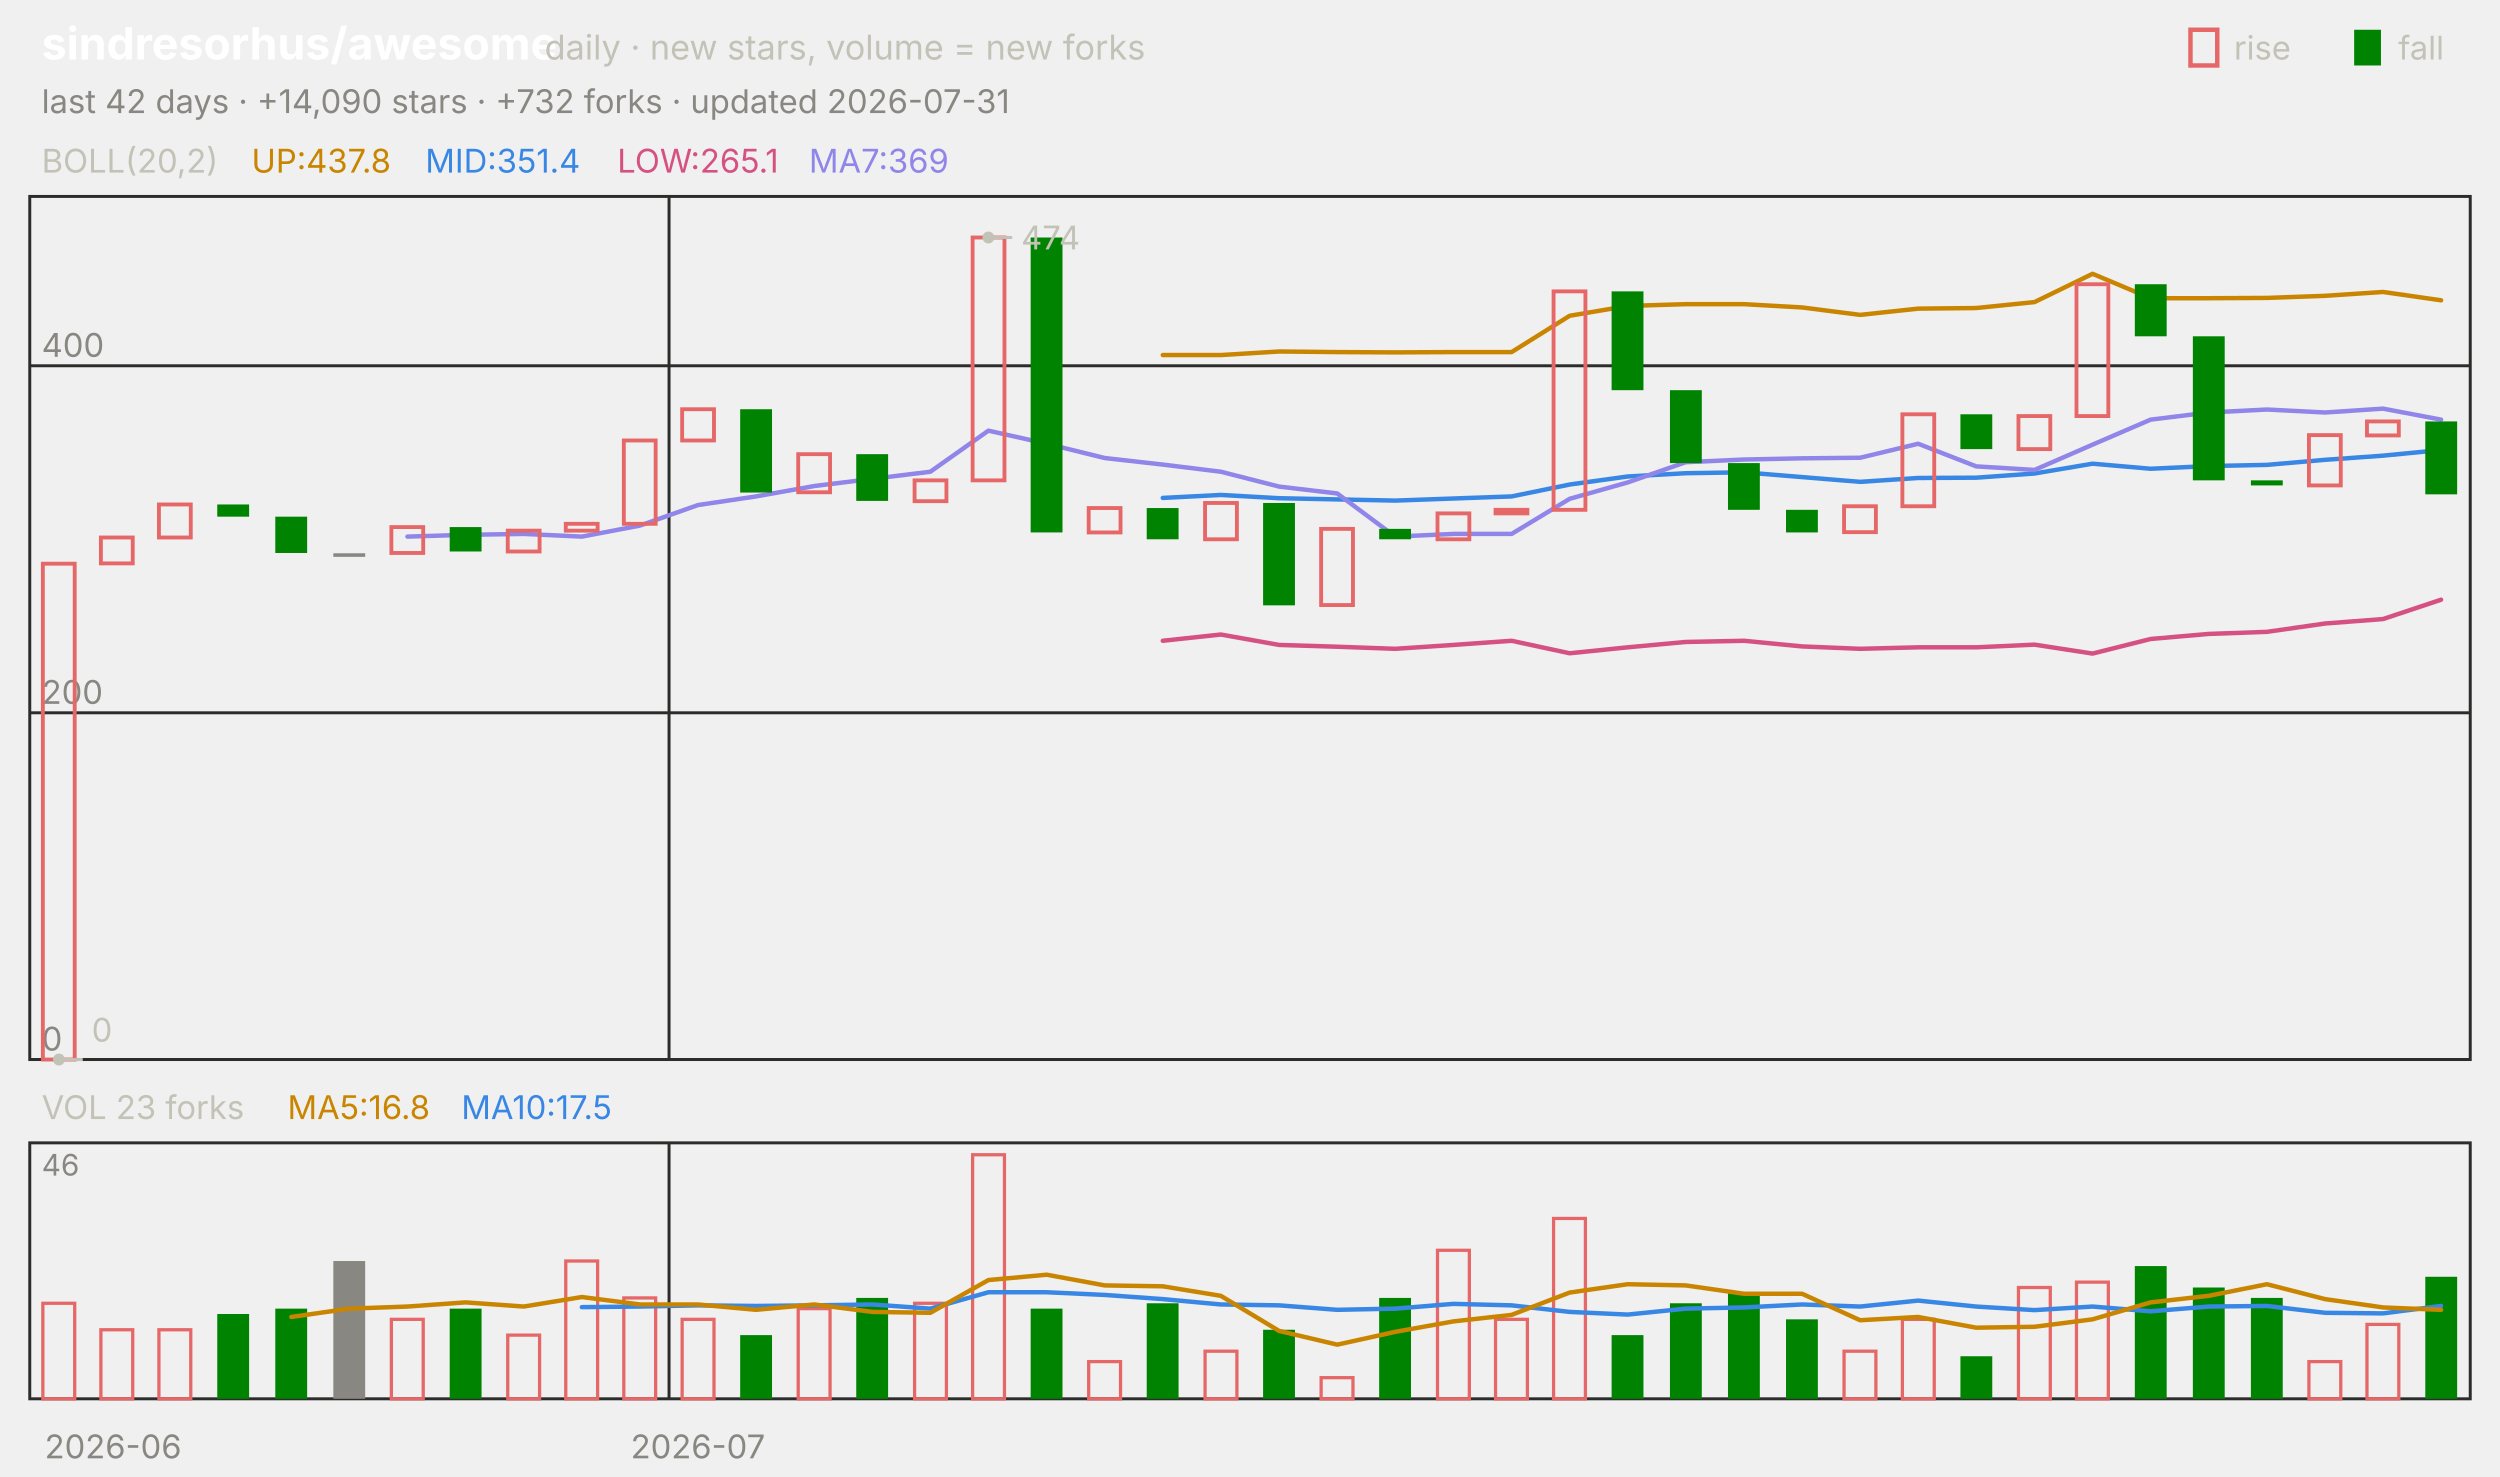
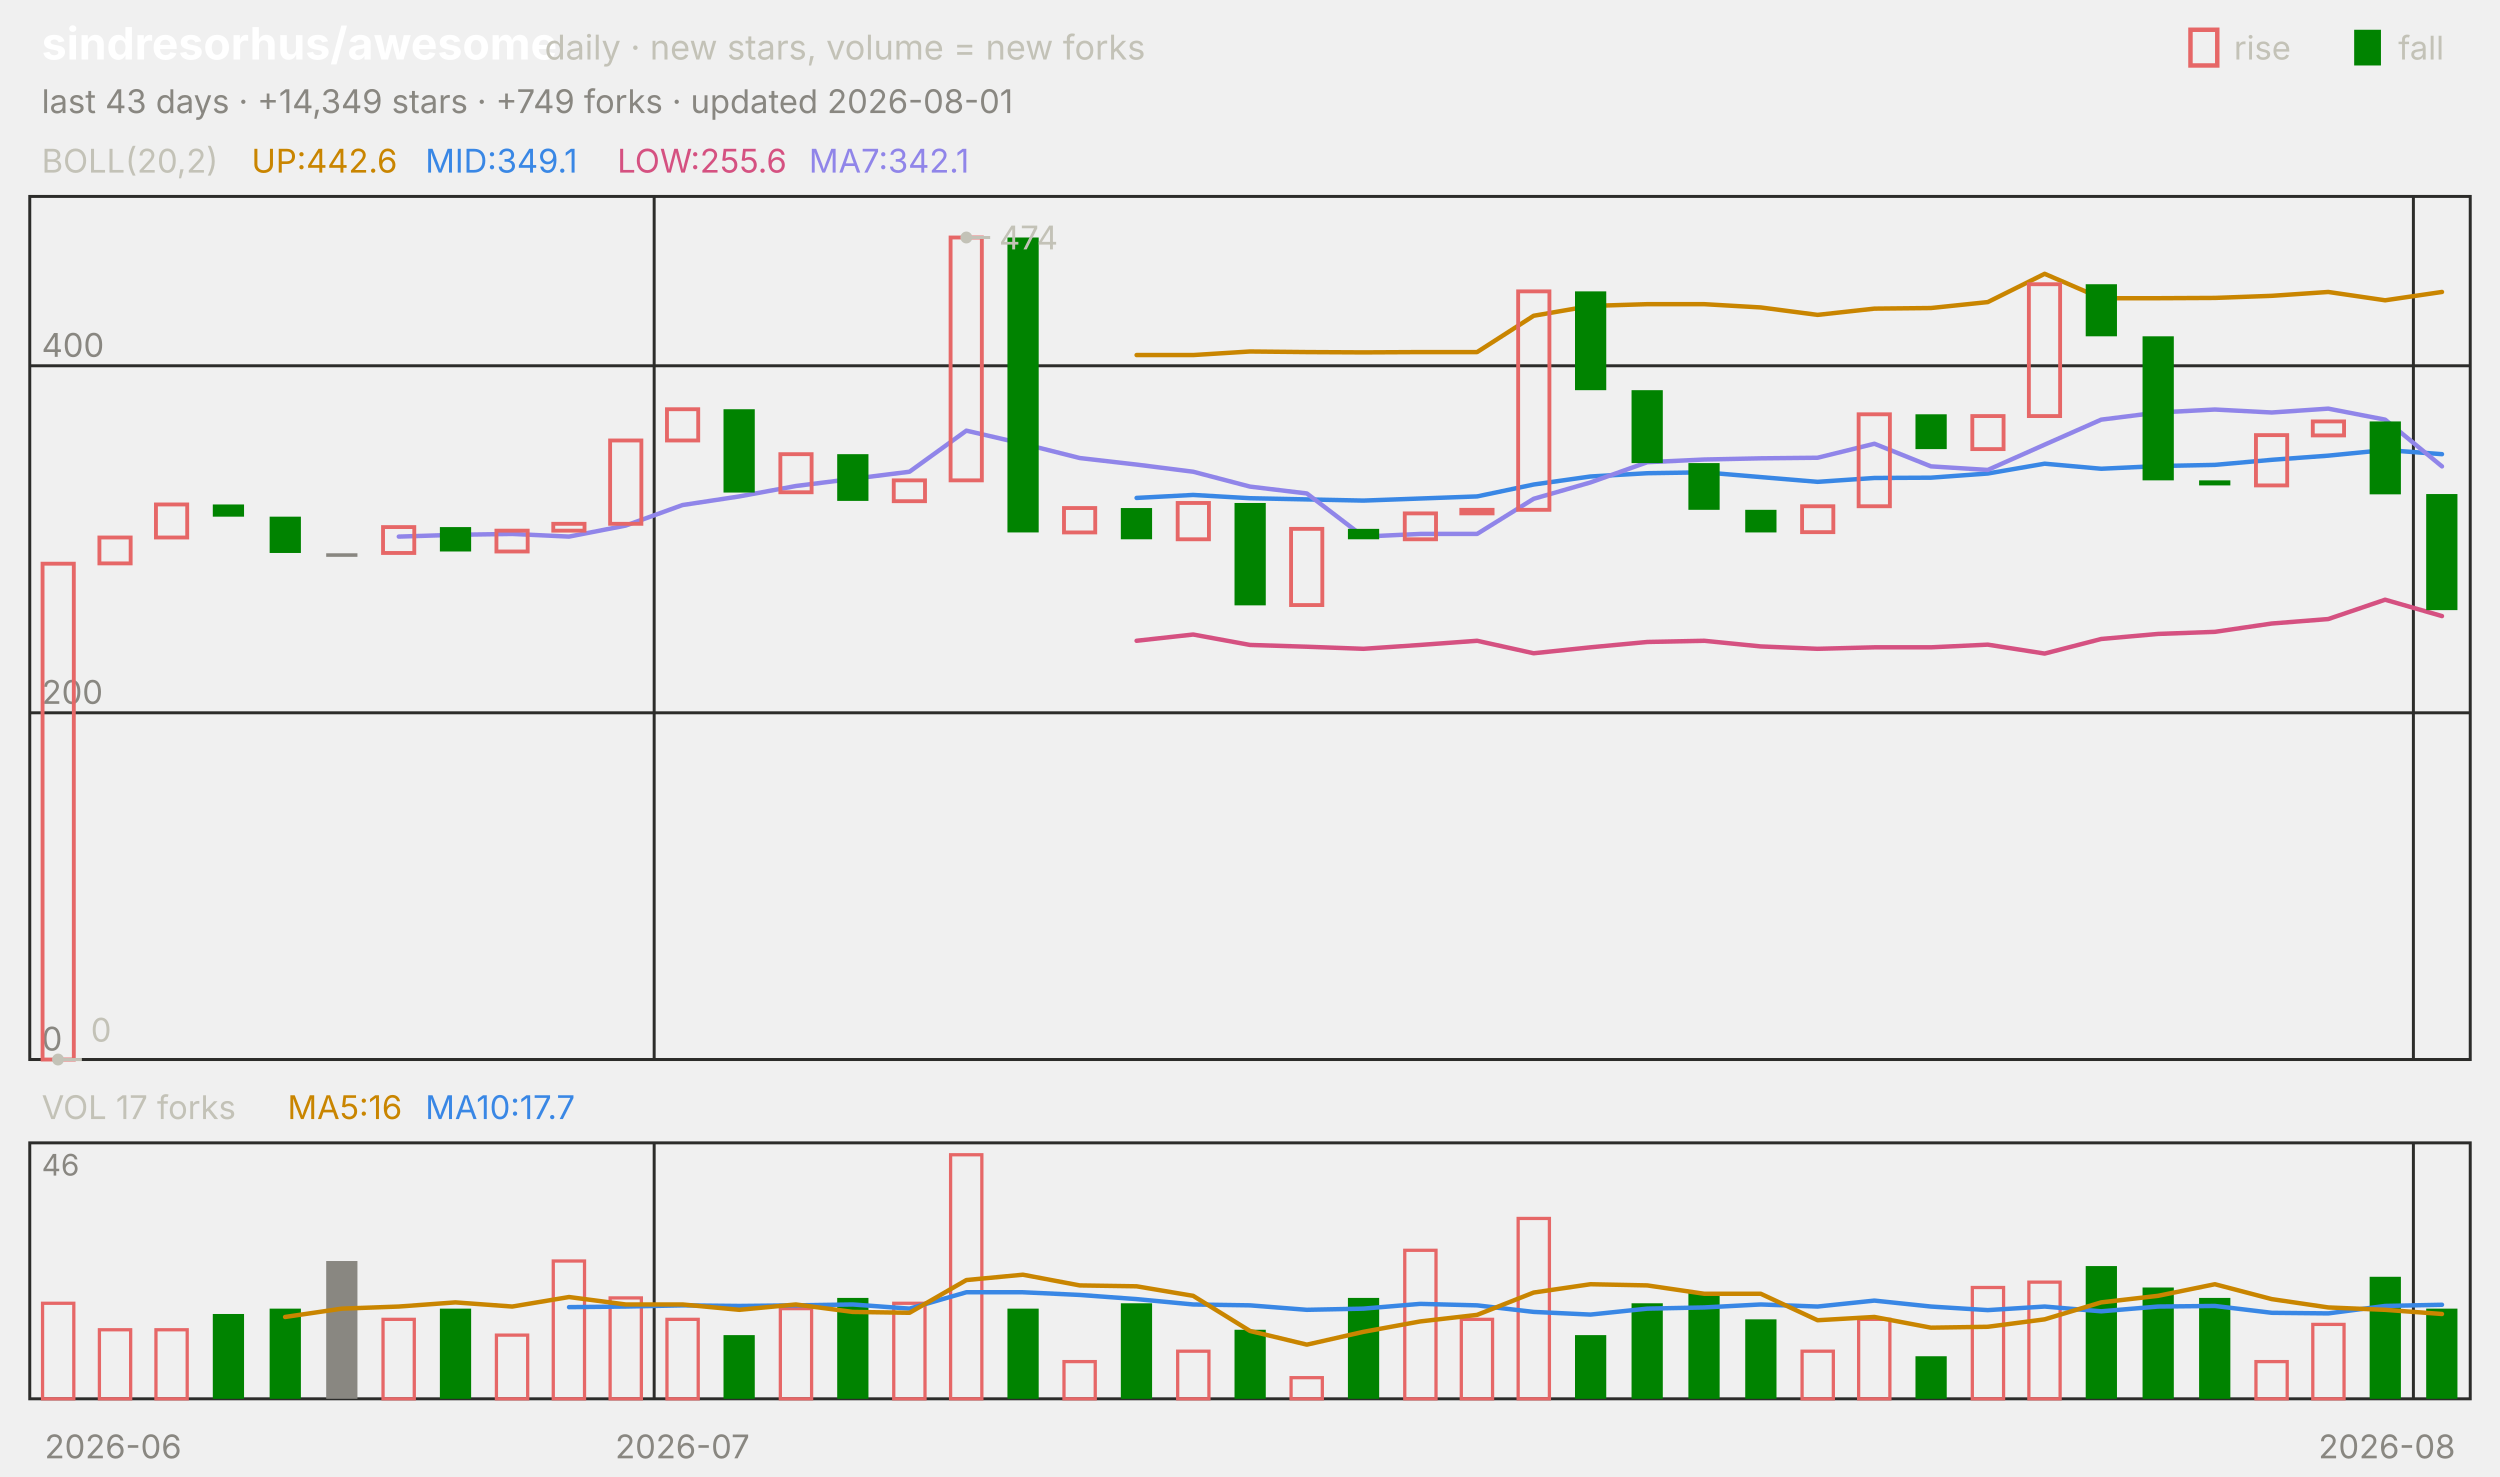
<svg xmlns="http://www.w3.org/2000/svg" viewBox="0 0 840 496" width="840" height="496" font-family="-apple-system,'Segoe UI',system-ui,sans-serif" role="img" aria-label="sindresorhus/awesome candlestick chart">
  <text x="14.0" y="20.0" font-size="15" fill="#ffffff" font-weight="650">sindresorhus/awesome</text>
  <text x="183.0" y="20.0" font-size="11.5" fill="#c3c2b7">daily · new stars, volume = new forks</text>
  <text x="805.8" y="20.0" font-size="11.0" fill="#c3c2b7">fall</text>
  <rect x="791" y="10" width="9" height="12" fill="#008300" />
  <text x="750.6" y="20.0" font-size="11.0" fill="#c3c2b7">rise</text>
  <rect x="736" y="10" width="9" height="12" fill="none" stroke="#e66767" stroke-width="1.5" />
-   <text x="14.0" y="38.0" font-size="11.0" fill="#898781">last 42 days · +14,090 stars · +732 forks · updated 2026-07-31</text>
+   <text x="14.0" y="38.0" font-size="11.0" fill="#898781">last 43 days · +14,349 stars · +749 forks · updated 2026-08-01</text>
  <rect x="10" y="66" width="820" height="290" fill="none" stroke="#2c2c2a" />
  <rect x="10" y="384" width="820" height="86" fill="none" stroke="#2c2c2a" />
  <text x="38.0" y="490.0" font-size="11.0" fill="#898781" text-anchor="middle">2026-06</text>
-   <line x1="224.8" y1="66.0" x2="224.8" y2="356.0" stroke="#2c2c2a" stroke-width="1.0" />
-   <line x1="224.8" y1="384.0" x2="224.8" y2="470.0" stroke="#2c2c2a" stroke-width="1.0" />
-   <text x="234.5" y="490.0" font-size="11.0" fill="#898781" text-anchor="middle">2026-07</text>
+   <line x1="219.8" y1="66.0" x2="219.8" y2="356.0" stroke="#2c2c2a" stroke-width="1.0" />
+   <line x1="219.8" y1="384.0" x2="219.8" y2="470.0" stroke="#2c2c2a" stroke-width="1.0" />
+   <text x="229.3" y="490.0" font-size="11.0" fill="#898781" text-anchor="middle">2026-07</text>
+   <line x1="810.9" y1="66.0" x2="810.9" y2="356.0" stroke="#2c2c2a" stroke-width="1.0" />
+   <line x1="810.9" y1="384.0" x2="810.9" y2="470.0" stroke="#2c2c2a" stroke-width="1.0" />
+   <text x="802.0" y="490.0" font-size="11.0" fill="#898781" text-anchor="middle">2026-08</text>
  <text x="14.0" y="58.0" font-size="11.0" fill="#c3c2b7">BOLL(20,2)</text>
-   <text x="84.5" y="58.0" font-size="11.0" fill="#c98500">UP:437.8</text>
-   <text x="142.9" y="58.0" font-size="11.0" fill="#3987e5">MID:351.4</text>
-   <text x="207.4" y="58.0" font-size="11.0" fill="#d55181">LOW:265.1</text>
-   <text x="271.8" y="58.0" font-size="11.0" fill="#9085e9">MA7:369</text>
+   <text x="84.5" y="58.0" font-size="11.0" fill="#c98500">UP:442.6</text>
+   <text x="142.9" y="58.0" font-size="11.0" fill="#3987e5">MID:349.1</text>
+   <text x="207.4" y="58.0" font-size="11.0" fill="#d55181">LOW:255.6</text>
+   <text x="271.8" y="58.0" font-size="11.0" fill="#9085e9">MA7:342.1</text>
  <line x1="10.0" y1="356.0" x2="830.0" y2="356.0" stroke="#2c2c2a" stroke-width="1.0" />
  <text x="14.0" y="353.0" font-size="11.0" fill="#898781">0</text>
  <line x1="10.0" y1="239.5" x2="830.0" y2="239.5" stroke="#2c2c2a" stroke-width="1.0" />
  <text x="14.0" y="236.5" font-size="11.0" fill="#898781">200</text>
  <line x1="10.0" y1="122.9" x2="830.0" y2="122.9" stroke="#2c2c2a" stroke-width="1.0" />
  <text x="14.0" y="119.9" font-size="11.0" fill="#898781">400</text>
-   <polyline points="390.7,119.3 410.2,119.3 429.8,118.1 449.3,118.3 468.8,118.4 488.3,118.3 507.9,118.3 527.4,106.1 546.9,102.8 566.4,102.2 586.0,102.2 605.5,103.3 625.0,105.8 644.5,103.7 664.0,103.5 683.6,101.5 703.1,92.0 722.6,100.2 742.1,100.2 761.7,100.1 781.2,99.4 800.7,98.1 820.2,100.9" fill="none" stroke="#c98500" stroke-width="1.5" stroke-linejoin="round" stroke-linecap="round" />
-   <polyline points="390.7,167.3 410.2,166.3 429.8,167.4 449.3,167.8 468.8,168.2 488.3,167.5 507.9,166.8 527.4,162.8 546.9,160.1 566.4,159.0 586.0,158.7 605.5,160.3 625.0,161.9 644.5,160.6 664.0,160.5 683.6,159.1 703.1,155.8 722.6,157.5 742.1,156.6 761.7,156.2 781.2,154.5 800.7,153.1 820.2,151.2" fill="none" stroke="#3987e5" stroke-width="1.5" stroke-linejoin="round" stroke-linecap="round" />
-   <polyline points="390.7,215.3 410.2,213.2 429.8,216.7 449.3,217.3 468.8,218.0 488.3,216.7 507.9,215.3 527.4,219.5 546.9,217.5 566.4,215.7 586.0,215.3 605.5,217.2 625.0,218.0 644.5,217.5 664.0,217.5 683.6,216.6 703.1,219.6 722.6,214.7 742.1,213.0 761.7,212.3 781.2,209.5 800.7,208.0 820.2,201.5" fill="none" stroke="#d55181" stroke-width="1.5" stroke-linejoin="round" stroke-linecap="round" />
-   <polyline points="136.9,180.3 156.4,179.7 176.0,179.4 195.5,180.3 215.0,176.6 234.5,169.7 254.0,166.8 273.6,163.3 293.1,160.9 312.6,158.5 332.1,144.7 351.7,149.1 371.2,153.9 390.7,156.1 410.2,158.5 429.8,163.5 449.3,165.8 468.8,180.3 488.3,179.4 507.9,179.4 527.4,167.6 546.9,162.1 566.4,155.3 586.0,154.4 605.5,154.0 625.0,153.8 644.5,149.1 664.0,156.7 683.6,157.9 703.1,149.4 722.6,141.0 742.1,138.6 761.7,137.6 781.2,138.6 800.7,137.3 820.2,141.0" fill="none" stroke="#9085e9" stroke-width="1.5" stroke-linejoin="round" stroke-linecap="round" />
-   <rect x="14.4" y="189.4" width="10.7" height="166.6" fill="none" stroke="#e66767" stroke-width="1.3" />
-   <rect x="33.9" y="180.6" width="10.7" height="8.7" fill="none" stroke="#e66767" stroke-width="1.3" />
-   <rect x="53.4" y="169.5" width="10.7" height="11.1" fill="none" stroke="#e66767" stroke-width="1.3" />
-   <rect x="73.0" y="169.5" width="10.7" height="4.1" fill="#008300" />
-   <rect x="92.5" y="173.6" width="10.7" height="12.2" fill="#008300" />
-   <rect x="112.0" y="185.9" width="10.7" height="1.2" fill="#898781" />
-   <rect x="131.5" y="177.1" width="10.7" height="8.7" fill="none" stroke="#e66767" stroke-width="1.3" />
-   <rect x="151.1" y="177.1" width="10.7" height="8.2" fill="#008300" />
-   <rect x="170.6" y="178.3" width="10.7" height="7.0" fill="none" stroke="#e66767" stroke-width="1.3" />
-   <rect x="190.1" y="176.0" width="10.7" height="2.3" fill="none" stroke="#e66767" stroke-width="1.3" />
-   <rect x="209.6" y="148.0" width="10.7" height="28.0" fill="none" stroke="#e66767" stroke-width="1.3" />
-   <rect x="229.2" y="137.5" width="10.7" height="10.5" fill="none" stroke="#e66767" stroke-width="1.3" />
-   <rect x="248.7" y="137.5" width="10.7" height="28.0" fill="#008300" />
-   <rect x="268.2" y="152.6" width="10.7" height="12.8" fill="none" stroke="#e66767" stroke-width="1.3" />
-   <rect x="287.7" y="152.6" width="10.7" height="15.7" fill="#008300" />
-   <rect x="307.3" y="161.4" width="10.7" height="7.0" fill="none" stroke="#e66767" stroke-width="1.3" />
-   <rect x="326.8" y="79.8" width="10.7" height="81.6" fill="none" stroke="#e66767" stroke-width="1.3" />
-   <rect x="346.3" y="79.8" width="10.7" height="99.1" fill="#008300" />
-   <rect x="365.8" y="170.7" width="10.7" height="8.2" fill="none" stroke="#e66767" stroke-width="1.3" />
-   <rect x="385.3" y="170.7" width="10.7" height="10.5" fill="#008300" />
-   <rect x="404.9" y="169.0" width="10.7" height="12.2" fill="none" stroke="#e66767" stroke-width="1.3" />
-   <rect x="424.4" y="169.0" width="10.7" height="34.4" fill="#008300" />
-   <rect x="443.9" y="177.7" width="10.7" height="25.6" fill="none" stroke="#e66767" stroke-width="1.3" />
-   <rect x="463.4" y="177.7" width="10.7" height="3.5" fill="#008300" />
-   <rect x="483.0" y="172.5" width="10.7" height="8.7" fill="none" stroke="#e66767" stroke-width="1.3" />
-   <rect x="502.5" y="171.3" width="10.7" height="1.2" fill="none" stroke="#e66767" stroke-width="1.3" />
-   <rect x="522.0" y="97.9" width="10.7" height="73.4" fill="none" stroke="#e66767" stroke-width="1.3" />
-   <rect x="541.5" y="97.9" width="10.7" height="33.2" fill="#008300" />
-   <rect x="561.1" y="131.1" width="10.7" height="24.5" fill="#008300" />
-   <rect x="580.6" y="155.6" width="10.7" height="15.7" fill="#008300" />
-   <rect x="600.1" y="171.3" width="10.7" height="7.6" fill="#008300" />
-   <rect x="619.6" y="170.1" width="10.7" height="8.7" fill="none" stroke="#e66767" stroke-width="1.3" />
-   <rect x="639.2" y="139.2" width="10.7" height="30.9" fill="none" stroke="#e66767" stroke-width="1.3" />
-   <rect x="658.7" y="139.2" width="10.7" height="11.7" fill="#008300" />
-   <rect x="678.2" y="139.8" width="10.7" height="11.1" fill="none" stroke="#e66767" stroke-width="1.3" />
-   <rect x="697.7" y="95.5" width="10.7" height="44.3" fill="none" stroke="#e66767" stroke-width="1.3" />
-   <rect x="717.3" y="95.5" width="10.7" height="17.5" fill="#008300" />
-   <rect x="736.8" y="113.0" width="10.7" height="48.4" fill="#008300" />
-   <rect x="756.3" y="161.4" width="10.7" height="1.7" fill="#008300" />
-   <rect x="775.8" y="146.2" width="10.7" height="16.9" fill="none" stroke="#e66767" stroke-width="1.3" />
-   <rect x="795.3" y="141.6" width="10.7" height="4.7" fill="none" stroke="#e66767" stroke-width="1.3" />
-   <rect x="814.9" y="141.6" width="10.7" height="24.5" fill="#008300" />
-   <circle cx="332.1" cy="79.8" r="2" fill="#c3c2b7" />
-   <line x1="332.1" y1="79.8" x2="340.1" y2="79.8" stroke="#c3c2b7" stroke-width="1.0" />
-   <text x="343.1" y="83.8" font-size="11.0" fill="#c3c2b7">474</text>
-   <circle cx="19.8" cy="356.0" r="2" fill="#c3c2b7" />
-   <line x1="19.8" y1="356.0" x2="27.8" y2="356.0" stroke="#c3c2b7" stroke-width="1.0" />
-   <text x="30.8" y="350.0" font-size="11.0" fill="#c3c2b7">0</text>
-   <text x="14.0" y="376.0" font-size="11.0" fill="#c3c2b7">VOL 23 forks</text>
-   <text x="96.6" y="376.0" font-size="11.0" fill="#c98500">MA5:16.8</text>
-   <text x="155.0" y="376.0" font-size="11.0" fill="#3987e5">MA10:17.5</text>
+   <polyline points="381.9,119.3 400.9,119.3 420.0,118.1 439.1,118.3 458.1,118.4 477.2,118.3 496.3,118.3 515.3,106.1 534.4,102.8 553.5,102.2 572.6,102.2 591.6,103.3 610.7,105.8 629.8,103.7 648.8,103.5 667.9,101.5 687.0,92.0 706.0,100.2 725.1,100.2 744.2,100.1 763.3,99.4 782.3,98.1 801.4,100.9 820.5,98.1" fill="none" stroke="#c98500" stroke-width="1.5" stroke-linejoin="round" stroke-linecap="round" />
+   <polyline points="381.9,167.3 400.9,166.3 420.0,167.4 439.1,167.8 458.1,168.2 477.2,167.5 496.3,166.8 515.3,162.8 534.4,160.1 553.5,159.0 572.6,158.7 591.6,160.3 610.7,161.9 629.8,160.6 648.8,160.5 667.9,159.1 687.0,155.8 706.0,157.5 725.1,156.6 744.2,156.2 763.3,154.5 782.3,153.1 801.4,151.2 820.5,152.6" fill="none" stroke="#3987e5" stroke-width="1.5" stroke-linejoin="round" stroke-linecap="round" />
+   <polyline points="381.9,215.3 400.9,213.2 420.0,216.7 439.1,217.3 458.1,218.0 477.2,216.7 496.3,215.3 515.3,219.5 534.4,217.5 553.5,215.7 572.6,215.3 591.6,217.2 610.7,218.0 629.8,217.5 648.8,217.5 667.9,216.6 687.0,219.6 706.0,214.7 725.1,213.0 744.2,212.3 763.3,209.5 782.3,208.0 801.4,201.5 820.5,207.0" fill="none" stroke="#d55181" stroke-width="1.5" stroke-linejoin="round" stroke-linecap="round" />
+   <polyline points="134.0,180.3 153.0,179.7 172.1,179.4 191.2,180.3 210.2,176.6 229.3,169.7 248.4,166.8 267.4,163.3 286.5,160.9 305.6,158.5 324.7,144.7 343.7,149.1 362.8,153.9 381.9,156.1 400.9,158.5 420.0,163.5 439.1,165.8 458.1,180.3 477.2,179.4 496.3,179.4 515.3,167.6 534.4,162.1 553.5,155.3 572.6,154.4 591.6,154.0 610.7,153.8 629.8,149.1 648.8,156.7 667.9,157.9 687.0,149.4 706.0,141.0 725.1,138.6 744.2,137.6 763.3,138.6 782.3,137.3 801.4,141.0 820.5,156.7" fill="none" stroke="#9085e9" stroke-width="1.5" stroke-linejoin="round" stroke-linecap="round" />
+   <rect x="14.3" y="189.4" width="10.5" height="166.6" fill="none" stroke="#e66767" stroke-width="1.3" />
+   <rect x="33.4" y="180.6" width="10.5" height="8.7" fill="none" stroke="#e66767" stroke-width="1.3" />
+   <rect x="52.4" y="169.5" width="10.5" height="11.1" fill="none" stroke="#e66767" stroke-width="1.3" />
+   <rect x="71.5" y="169.5" width="10.5" height="4.1" fill="#008300" />
+   <rect x="90.6" y="173.6" width="10.5" height="12.2" fill="#008300" />
+   <rect x="109.6" y="185.9" width="10.5" height="1.2" fill="#898781" />
+   <rect x="128.7" y="177.1" width="10.5" height="8.7" fill="none" stroke="#e66767" stroke-width="1.3" />
+   <rect x="147.8" y="177.1" width="10.5" height="8.2" fill="#008300" />
+   <rect x="166.8" y="178.3" width="10.5" height="7.0" fill="none" stroke="#e66767" stroke-width="1.3" />
+   <rect x="185.9" y="176.0" width="10.5" height="2.3" fill="none" stroke="#e66767" stroke-width="1.3" />
+   <rect x="205.0" y="148.0" width="10.5" height="28.0" fill="none" stroke="#e66767" stroke-width="1.3" />
+   <rect x="224.1" y="137.5" width="10.5" height="10.5" fill="none" stroke="#e66767" stroke-width="1.3" />
+   <rect x="243.1" y="137.5" width="10.5" height="28.0" fill="#008300" />
+   <rect x="262.2" y="152.6" width="10.5" height="12.8" fill="none" stroke="#e66767" stroke-width="1.3" />
+   <rect x="281.3" y="152.6" width="10.5" height="15.7" fill="#008300" />
+   <rect x="300.3" y="161.4" width="10.5" height="7.0" fill="none" stroke="#e66767" stroke-width="1.3" />
+   <rect x="319.4" y="79.8" width="10.5" height="81.6" fill="none" stroke="#e66767" stroke-width="1.3" />
+   <rect x="338.5" y="79.8" width="10.5" height="99.1" fill="#008300" />
+   <rect x="357.5" y="170.7" width="10.5" height="8.2" fill="none" stroke="#e66767" stroke-width="1.3" />
+   <rect x="376.6" y="170.7" width="10.5" height="10.5" fill="#008300" />
+   <rect x="395.7" y="169.0" width="10.5" height="12.2" fill="none" stroke="#e66767" stroke-width="1.3" />
+   <rect x="414.8" y="169.0" width="10.5" height="34.4" fill="#008300" />
+   <rect x="433.8" y="177.7" width="10.5" height="25.6" fill="none" stroke="#e66767" stroke-width="1.3" />
+   <rect x="452.9" y="177.7" width="10.5" height="3.5" fill="#008300" />
+   <rect x="472.0" y="172.5" width="10.5" height="8.7" fill="none" stroke="#e66767" stroke-width="1.3" />
+   <rect x="491.0" y="171.3" width="10.5" height="1.2" fill="none" stroke="#e66767" stroke-width="1.3" />
+   <rect x="510.1" y="97.9" width="10.5" height="73.4" fill="none" stroke="#e66767" stroke-width="1.3" />
+   <rect x="529.2" y="97.9" width="10.5" height="33.2" fill="#008300" />
+   <rect x="548.2" y="131.1" width="10.5" height="24.5" fill="#008300" />
+   <rect x="567.3" y="155.6" width="10.5" height="15.7" fill="#008300" />
+   <rect x="586.4" y="171.3" width="10.5" height="7.6" fill="#008300" />
+   <rect x="605.5" y="170.1" width="10.5" height="8.7" fill="none" stroke="#e66767" stroke-width="1.3" />
+   <rect x="624.5" y="139.2" width="10.5" height="30.9" fill="none" stroke="#e66767" stroke-width="1.3" />
+   <rect x="643.6" y="139.2" width="10.5" height="11.7" fill="#008300" />
+   <rect x="662.7" y="139.8" width="10.5" height="11.1" fill="none" stroke="#e66767" stroke-width="1.3" />
+   <rect x="681.7" y="95.5" width="10.5" height="44.3" fill="none" stroke="#e66767" stroke-width="1.3" />
+   <rect x="700.8" y="95.5" width="10.5" height="17.5" fill="#008300" />
+   <rect x="719.9" y="113.0" width="10.5" height="48.4" fill="#008300" />
+   <rect x="738.9" y="161.4" width="10.5" height="1.7" fill="#008300" />
+   <rect x="758.0" y="146.2" width="10.5" height="16.9" fill="none" stroke="#e66767" stroke-width="1.3" />
+   <rect x="777.1" y="141.6" width="10.5" height="4.7" fill="none" stroke="#e66767" stroke-width="1.3" />
+   <rect x="796.2" y="141.6" width="10.5" height="24.5" fill="#008300" />
+   <rect x="815.2" y="166.0" width="10.5" height="39.0" fill="#008300" />
+   <circle cx="324.7" cy="79.8" r="2" fill="#c3c2b7" />
+   <line x1="324.7" y1="79.8" x2="332.7" y2="79.8" stroke="#c3c2b7" stroke-width="1.0" />
+   <text x="335.7" y="83.8" font-size="11.0" fill="#c3c2b7">474</text>
+   <circle cx="19.5" cy="356.0" r="2" fill="#c3c2b7" />
+   <line x1="19.5" y1="356.0" x2="27.5" y2="356.0" stroke="#c3c2b7" stroke-width="1.0" />
+   <text x="30.5" y="350.0" font-size="11.0" fill="#c3c2b7">0</text>
+   <text x="14.0" y="376.0" font-size="11.0" fill="#c3c2b7">VOL 17 forks</text>
+   <text x="96.6" y="376.0" font-size="11.0" fill="#c98500">MA5:16</text>
+   <text x="142.9" y="376.0" font-size="11.0" fill="#3987e5">MA10:17.7</text>
  <text x="14.0" y="395.0" font-size="10" fill="#898781">46</text>
-   <rect x="14.4" y="437.9" width="10.7" height="32.1" fill="none" stroke="#e66767" stroke-width="1.1" />
-   <rect x="33.9" y="446.8" width="10.7" height="23.2" fill="none" stroke="#e66767" stroke-width="1.1" />
-   <rect x="53.4" y="446.8" width="10.7" height="23.2" fill="none" stroke="#e66767" stroke-width="1.1" />
-   <rect x="73.0" y="441.5" width="10.7" height="28.5" fill="#008300" />
-   <rect x="92.5" y="439.7" width="10.7" height="30.3" fill="#008300" />
-   <rect x="112.0" y="423.7" width="10.7" height="46.3" fill="#898781" />
-   <rect x="131.5" y="443.3" width="10.7" height="26.7" fill="none" stroke="#e66767" stroke-width="1.1" />
-   <rect x="151.1" y="439.7" width="10.7" height="30.3" fill="#008300" />
-   <rect x="170.6" y="448.6" width="10.7" height="21.4" fill="none" stroke="#e66767" stroke-width="1.1" />
-   <rect x="190.1" y="423.7" width="10.7" height="46.3" fill="none" stroke="#e66767" stroke-width="1.1" />
-   <rect x="209.6" y="436.1" width="10.7" height="33.9" fill="none" stroke="#e66767" stroke-width="1.1" />
-   <rect x="229.2" y="443.3" width="10.7" height="26.7" fill="none" stroke="#e66767" stroke-width="1.1" />
-   <rect x="248.7" y="448.6" width="10.7" height="21.4" fill="#008300" />
-   <rect x="268.2" y="439.7" width="10.7" height="30.3" fill="none" stroke="#e66767" stroke-width="1.1" />
-   <rect x="287.7" y="436.1" width="10.7" height="33.9" fill="#008300" />
-   <rect x="307.3" y="437.9" width="10.7" height="32.1" fill="none" stroke="#e66767" stroke-width="1.1" />
-   <rect x="326.8" y="388.0" width="10.7" height="82.0" fill="none" stroke="#e66767" stroke-width="1.1" />
-   <rect x="346.3" y="439.7" width="10.7" height="30.3" fill="#008300" />
-   <rect x="365.8" y="457.5" width="10.7" height="12.5" fill="none" stroke="#e66767" stroke-width="1.1" />
-   <rect x="385.3" y="437.9" width="10.7" height="32.1" fill="#008300" />
-   <rect x="404.9" y="454.0" width="10.7" height="16.0" fill="none" stroke="#e66767" stroke-width="1.1" />
-   <rect x="424.4" y="446.8" width="10.7" height="23.2" fill="#008300" />
-   <rect x="443.9" y="462.9" width="10.7" height="7.1" fill="none" stroke="#e66767" stroke-width="1.1" />
-   <rect x="463.4" y="436.1" width="10.7" height="33.9" fill="#008300" />
-   <rect x="483.0" y="420.1" width="10.7" height="49.9" fill="none" stroke="#e66767" stroke-width="1.1" />
-   <rect x="502.5" y="443.3" width="10.7" height="26.7" fill="none" stroke="#e66767" stroke-width="1.1" />
-   <rect x="522.0" y="409.4" width="10.7" height="60.6" fill="none" stroke="#e66767" stroke-width="1.1" />
-   <rect x="541.5" y="448.6" width="10.7" height="21.4" fill="#008300" />
-   <rect x="561.1" y="437.9" width="10.7" height="32.1" fill="#008300" />
-   <rect x="580.6" y="434.3" width="10.7" height="35.7" fill="#008300" />
-   <rect x="600.1" y="443.3" width="10.7" height="26.7" fill="#008300" />
-   <rect x="619.6" y="454.0" width="10.7" height="16.0" fill="none" stroke="#e66767" stroke-width="1.1" />
-   <rect x="639.2" y="443.3" width="10.7" height="26.7" fill="none" stroke="#e66767" stroke-width="1.1" />
-   <rect x="658.7" y="455.7" width="10.7" height="14.3" fill="#008300" />
-   <rect x="678.2" y="432.6" width="10.7" height="37.4" fill="none" stroke="#e66767" stroke-width="1.1" />
-   <rect x="697.7" y="430.8" width="10.7" height="39.2" fill="none" stroke="#e66767" stroke-width="1.1" />
-   <rect x="717.3" y="425.4" width="10.7" height="44.6" fill="#008300" />
-   <rect x="736.8" y="432.6" width="10.7" height="37.4" fill="#008300" />
-   <rect x="756.3" y="436.1" width="10.7" height="33.9" fill="#008300" />
-   <rect x="775.8" y="457.5" width="10.7" height="12.5" fill="none" stroke="#e66767" stroke-width="1.1" />
-   <rect x="795.3" y="445.0" width="10.7" height="25.0" fill="none" stroke="#e66767" stroke-width="1.1" />
-   <rect x="814.9" y="429.0" width="10.7" height="41.0" fill="#008300" />
-   <polyline points="195.5,439.2 215.0,439.0 234.5,438.6 254.0,438.8 273.6,438.6 293.1,438.3 312.6,439.7 332.1,434.2 351.7,434.2 371.2,435.1 390.7,436.5 410.2,438.3 429.8,438.6 449.3,440.1 468.8,439.7 488.3,438.1 507.9,438.6 527.4,440.8 546.9,441.7 566.4,439.7 586.0,439.3 605.5,438.3 625.0,439.0 644.5,437.0 664.0,439.0 683.6,440.2 703.1,439.0 722.6,440.6 742.1,439.0 761.7,438.8 781.2,441.1 800.7,441.3 820.2,438.8" fill="none" stroke="#3987e5" stroke-width="1.5" stroke-linejoin="round" stroke-linecap="round" />
-   <polyline points="97.9,442.5 117.4,439.7 136.9,439.0 156.4,437.6 176.0,439.0 195.5,435.8 215.0,438.3 234.5,438.3 254.0,440.1 273.6,438.3 293.1,440.8 312.6,441.1 332.1,430.1 351.7,428.3 371.2,431.9 390.7,432.2 410.2,435.4 429.8,447.2 449.3,451.8 468.8,447.5 488.3,444.0 507.9,441.8 527.4,434.3 546.9,431.5 566.4,431.9 586.0,434.7 605.5,434.7 625.0,443.6 644.5,442.5 664.0,446.1 683.6,445.8 703.1,443.3 722.6,437.6 742.1,435.4 761.7,431.5 781.2,436.5 800.7,439.3 820.2,440.1" fill="none" stroke="#c98500" stroke-width="1.5" stroke-linejoin="round" stroke-linecap="round" />
+   <rect x="14.3" y="437.9" width="10.5" height="32.1" fill="none" stroke="#e66767" stroke-width="1.1" />
+   <rect x="33.4" y="446.8" width="10.5" height="23.2" fill="none" stroke="#e66767" stroke-width="1.1" />
+   <rect x="52.4" y="446.8" width="10.5" height="23.2" fill="none" stroke="#e66767" stroke-width="1.1" />
+   <rect x="71.5" y="441.5" width="10.5" height="28.5" fill="#008300" />
+   <rect x="90.6" y="439.7" width="10.5" height="30.3" fill="#008300" />
+   <rect x="109.6" y="423.7" width="10.5" height="46.3" fill="#898781" />
+   <rect x="128.7" y="443.3" width="10.5" height="26.7" fill="none" stroke="#e66767" stroke-width="1.1" />
+   <rect x="147.8" y="439.7" width="10.5" height="30.3" fill="#008300" />
+   <rect x="166.8" y="448.6" width="10.5" height="21.4" fill="none" stroke="#e66767" stroke-width="1.1" />
+   <rect x="185.9" y="423.7" width="10.5" height="46.3" fill="none" stroke="#e66767" stroke-width="1.1" />
+   <rect x="205.0" y="436.1" width="10.5" height="33.9" fill="none" stroke="#e66767" stroke-width="1.1" />
+   <rect x="224.1" y="443.3" width="10.5" height="26.7" fill="none" stroke="#e66767" stroke-width="1.1" />
+   <rect x="243.1" y="448.6" width="10.5" height="21.4" fill="#008300" />
+   <rect x="262.2" y="439.7" width="10.5" height="30.3" fill="none" stroke="#e66767" stroke-width="1.1" />
+   <rect x="281.3" y="436.1" width="10.5" height="33.9" fill="#008300" />
+   <rect x="300.3" y="437.9" width="10.5" height="32.1" fill="none" stroke="#e66767" stroke-width="1.1" />
+   <rect x="319.4" y="388.0" width="10.5" height="82.0" fill="none" stroke="#e66767" stroke-width="1.1" />
+   <rect x="338.5" y="439.7" width="10.5" height="30.3" fill="#008300" />
+   <rect x="357.5" y="457.5" width="10.5" height="12.5" fill="none" stroke="#e66767" stroke-width="1.1" />
+   <rect x="376.6" y="437.9" width="10.5" height="32.1" fill="#008300" />
+   <rect x="395.7" y="454.0" width="10.5" height="16.0" fill="none" stroke="#e66767" stroke-width="1.1" />
+   <rect x="414.8" y="446.8" width="10.5" height="23.2" fill="#008300" />
+   <rect x="433.8" y="462.9" width="10.5" height="7.1" fill="none" stroke="#e66767" stroke-width="1.1" />
+   <rect x="452.9" y="436.1" width="10.5" height="33.9" fill="#008300" />
+   <rect x="472.0" y="420.1" width="10.5" height="49.9" fill="none" stroke="#e66767" stroke-width="1.1" />
+   <rect x="491.0" y="443.3" width="10.5" height="26.7" fill="none" stroke="#e66767" stroke-width="1.1" />
+   <rect x="510.1" y="409.4" width="10.5" height="60.6" fill="none" stroke="#e66767" stroke-width="1.1" />
+   <rect x="529.2" y="448.6" width="10.5" height="21.4" fill="#008300" />
+   <rect x="548.2" y="437.9" width="10.5" height="32.1" fill="#008300" />
+   <rect x="567.3" y="434.3" width="10.5" height="35.7" fill="#008300" />
+   <rect x="586.4" y="443.3" width="10.5" height="26.7" fill="#008300" />
+   <rect x="605.5" y="454.0" width="10.5" height="16.0" fill="none" stroke="#e66767" stroke-width="1.1" />
+   <rect x="624.5" y="443.3" width="10.5" height="26.7" fill="none" stroke="#e66767" stroke-width="1.1" />
+   <rect x="643.6" y="455.7" width="10.5" height="14.3" fill="#008300" />
+   <rect x="662.7" y="432.6" width="10.5" height="37.4" fill="none" stroke="#e66767" stroke-width="1.1" />
+   <rect x="681.7" y="430.8" width="10.5" height="39.2" fill="none" stroke="#e66767" stroke-width="1.1" />
+   <rect x="700.8" y="425.4" width="10.5" height="44.6" fill="#008300" />
+   <rect x="719.9" y="432.6" width="10.5" height="37.4" fill="#008300" />
+   <rect x="738.9" y="436.1" width="10.5" height="33.9" fill="#008300" />
+   <rect x="758.0" y="457.5" width="10.5" height="12.5" fill="none" stroke="#e66767" stroke-width="1.1" />
+   <rect x="777.1" y="445.0" width="10.5" height="25.0" fill="none" stroke="#e66767" stroke-width="1.1" />
+   <rect x="796.2" y="429.0" width="10.5" height="41.0" fill="#008300" />
+   <rect x="815.2" y="439.7" width="10.5" height="30.3" fill="#008300" />
+   <polyline points="191.2,439.2 210.2,439.0 229.3,438.6 248.4,438.8 267.4,438.6 286.5,438.3 305.6,439.7 324.7,434.2 343.7,434.2 362.8,435.1 381.9,436.5 400.9,438.3 420.0,438.6 439.1,440.1 458.1,439.7 477.2,438.1 496.3,438.6 515.3,440.8 534.4,441.7 553.5,439.7 572.6,439.3 591.6,438.3 610.7,439.0 629.8,437.0 648.8,439.0 667.9,440.2 687.0,439.0 706.0,440.6 725.1,439.0 744.2,438.8 763.3,441.1 782.3,441.3 801.4,438.8 820.5,438.4" fill="none" stroke="#3987e5" stroke-width="1.5" stroke-linejoin="round" stroke-linecap="round" />
+   <polyline points="95.8,442.5 114.9,439.7 134.0,439.0 153.0,437.6 172.1,439.0 191.2,435.8 210.2,438.3 229.3,438.3 248.4,440.1 267.4,438.3 286.5,440.8 305.6,441.1 324.7,430.1 343.7,428.3 362.8,431.9 381.9,432.2 400.9,435.4 420.0,447.2 439.1,451.8 458.1,447.5 477.2,444.0 496.3,441.8 515.3,434.3 534.4,431.5 553.5,431.9 572.6,434.7 591.6,434.7 610.7,443.6 629.8,442.5 648.8,446.1 667.9,445.8 687.0,443.3 706.0,437.6 725.1,435.4 744.2,431.5 763.3,436.5 782.3,439.3 801.4,440.1 820.5,441.5" fill="none" stroke="#c98500" stroke-width="1.5" stroke-linejoin="round" stroke-linecap="round" />
</svg>
